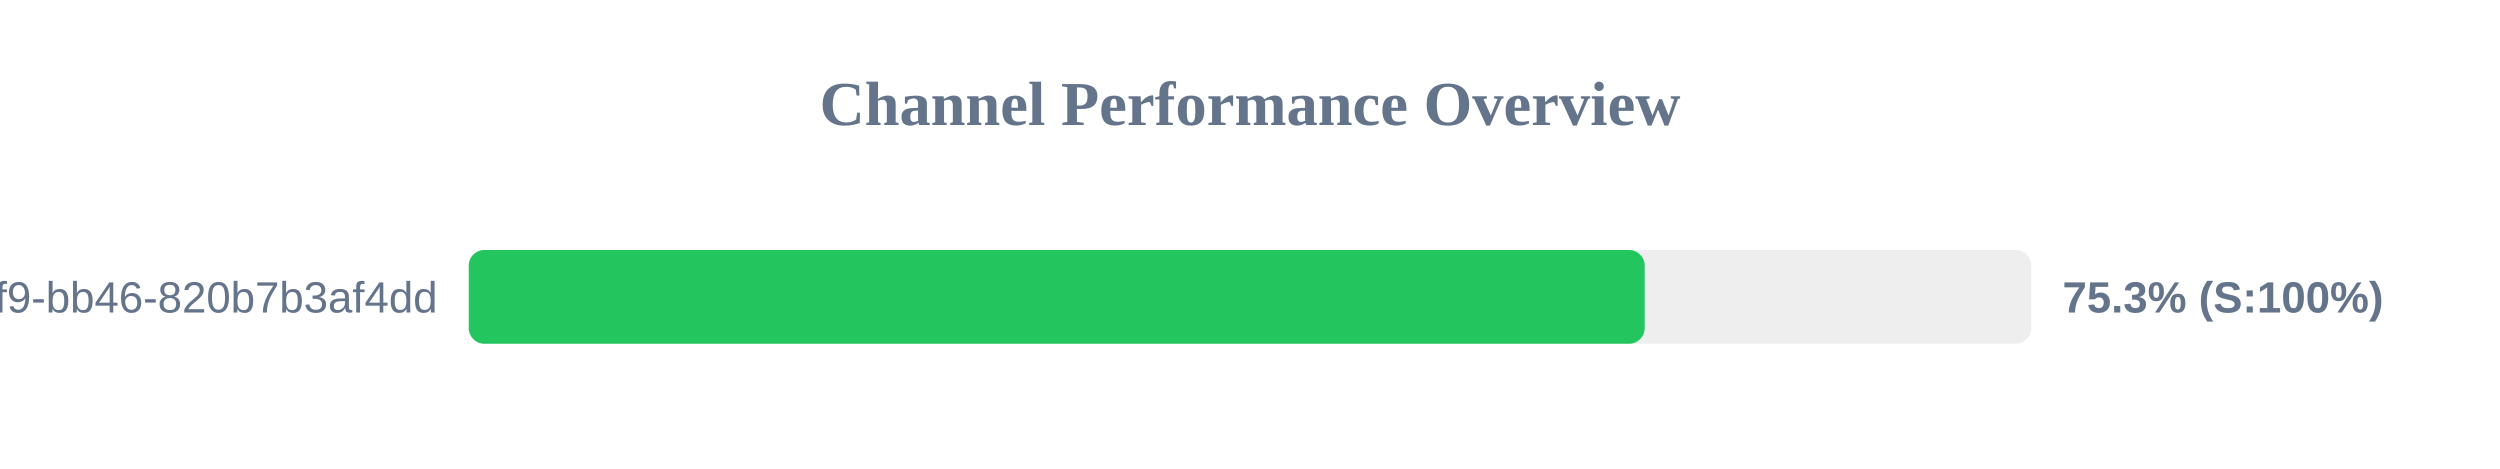
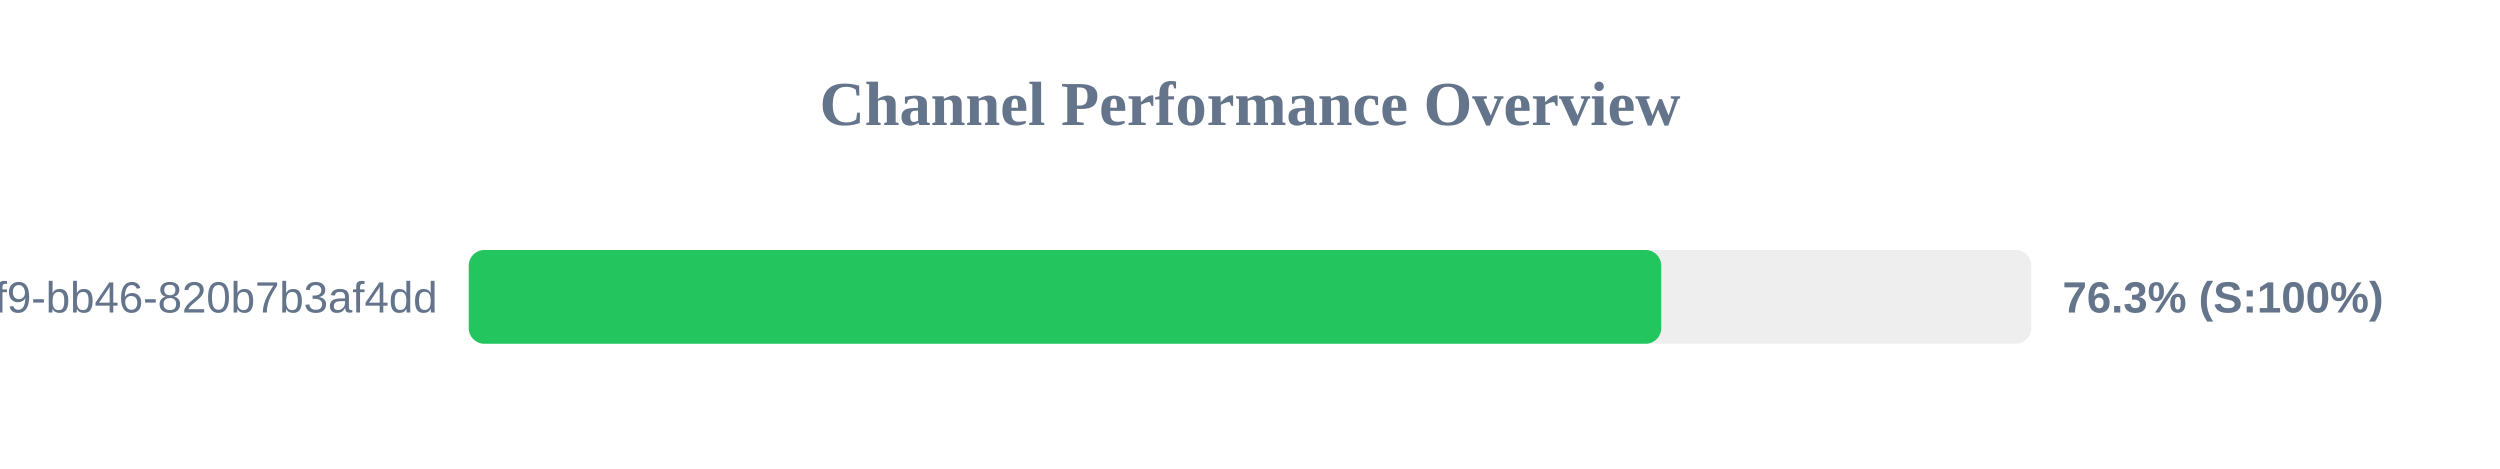
<svg xmlns="http://www.w3.org/2000/svg" width="800" height="150" version="1.1">
  <style>
        .row { font: 14px Arial; fill: #64748b; }
        .score { font: bold 14px Arial; fill: #64748b; }
    </style>
  <text x="400" y="40" text-anchor="middle" font-size="20px" font-weight="bold" fill="#64748b">Channel Performance Overview</text>
  <rect x="150" y="80" width="500" height="30" fill="#eee" rx="5" />
-   <rect x="150" y="80" width="376.3" height="30" fill="#22c55e" rx="5" />
+   <rect x="150" y="80" width="381.6" height="30" fill="#22c55e" rx="5" />
  <text x="140" y="100" text-anchor="end" class="row">?uuid=80b2ac81-ba69-41f9-bb46-820b7b3af4dd</text>
-   <text x="660" y="100" text-anchor="start" class="score">75.3% (S:100%)</text>
+   <text x="660" y="100" text-anchor="start" class="score">76.3% (S:100%)</text>
</svg>
